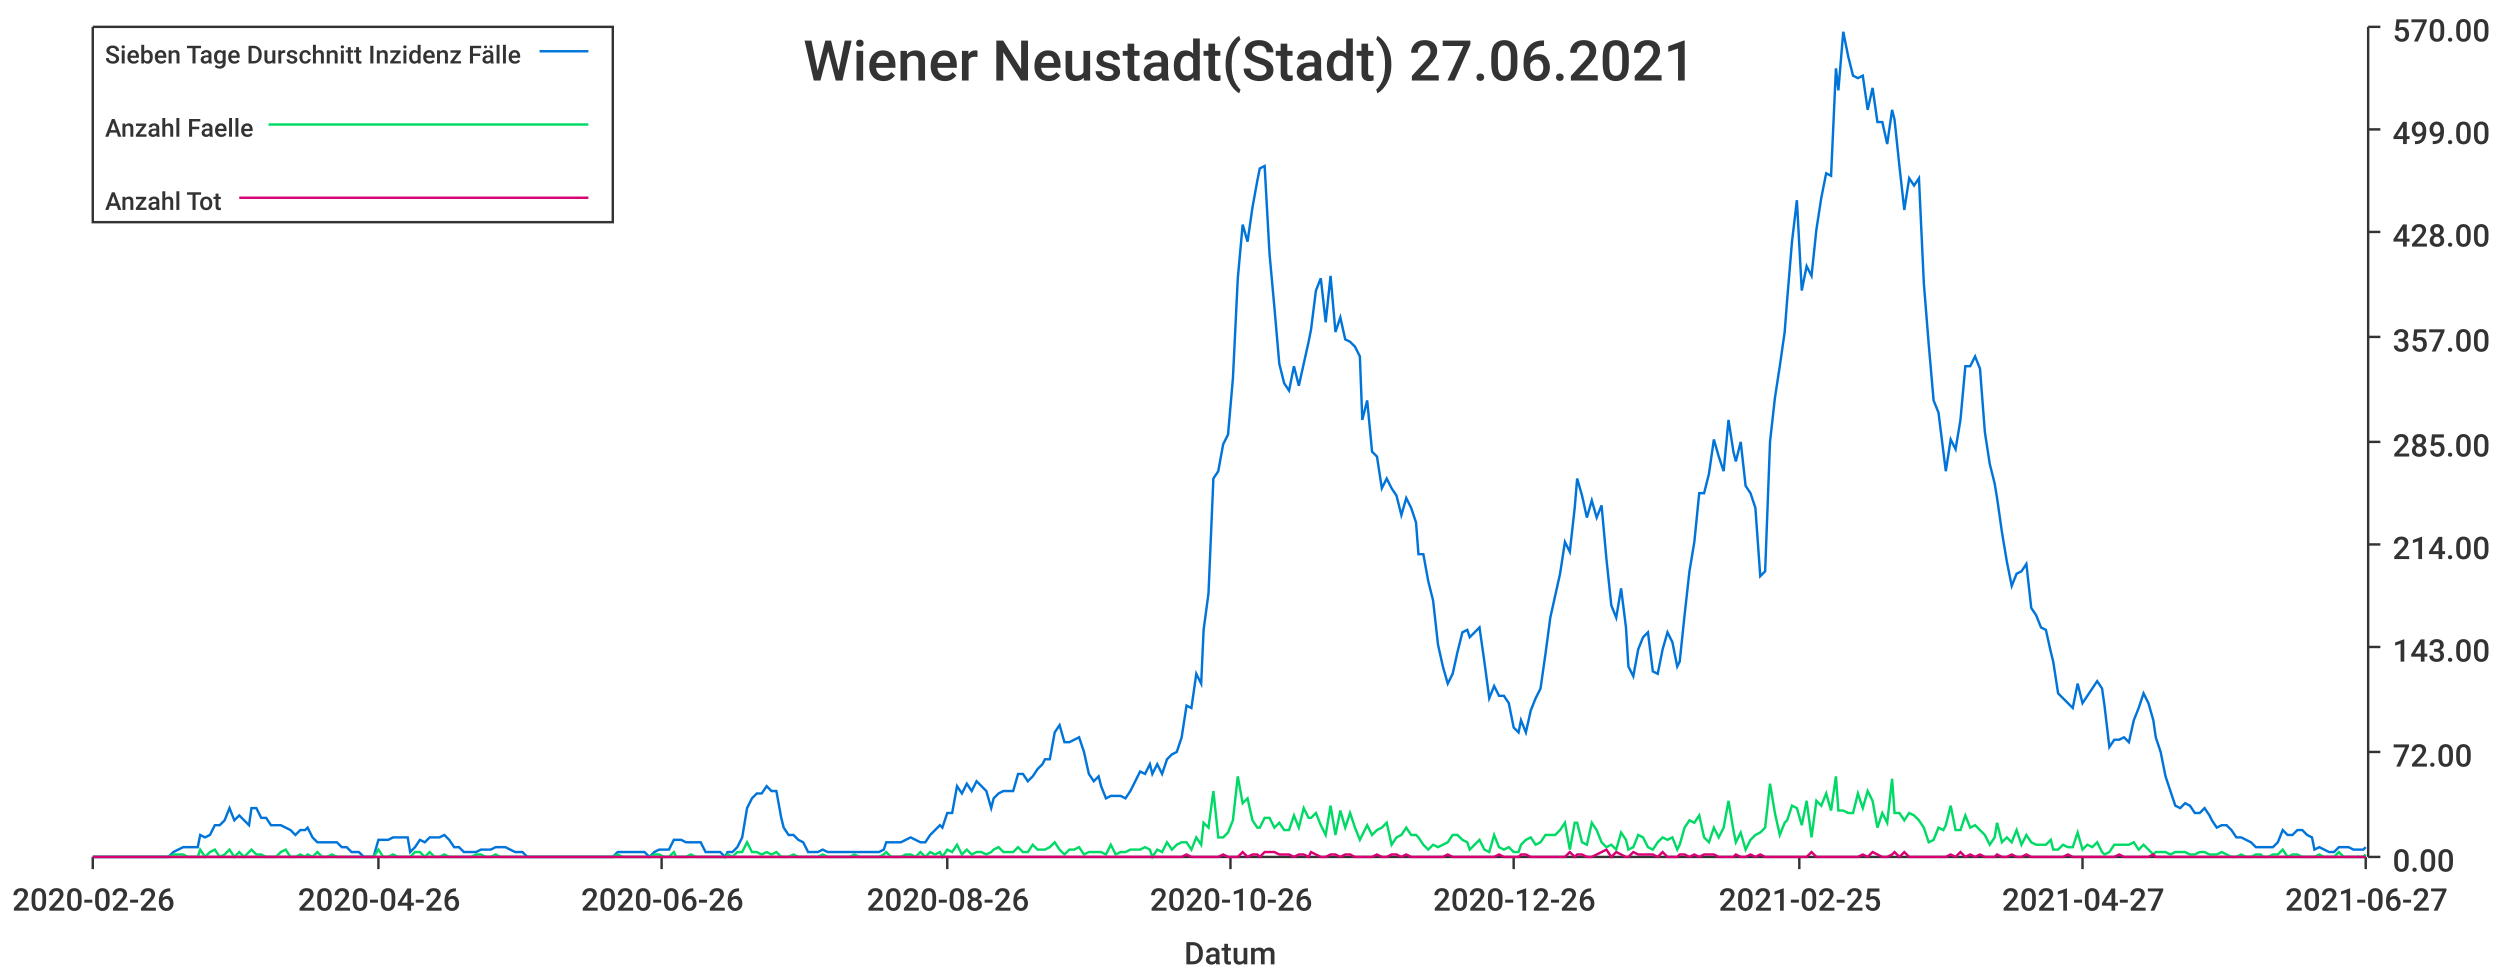
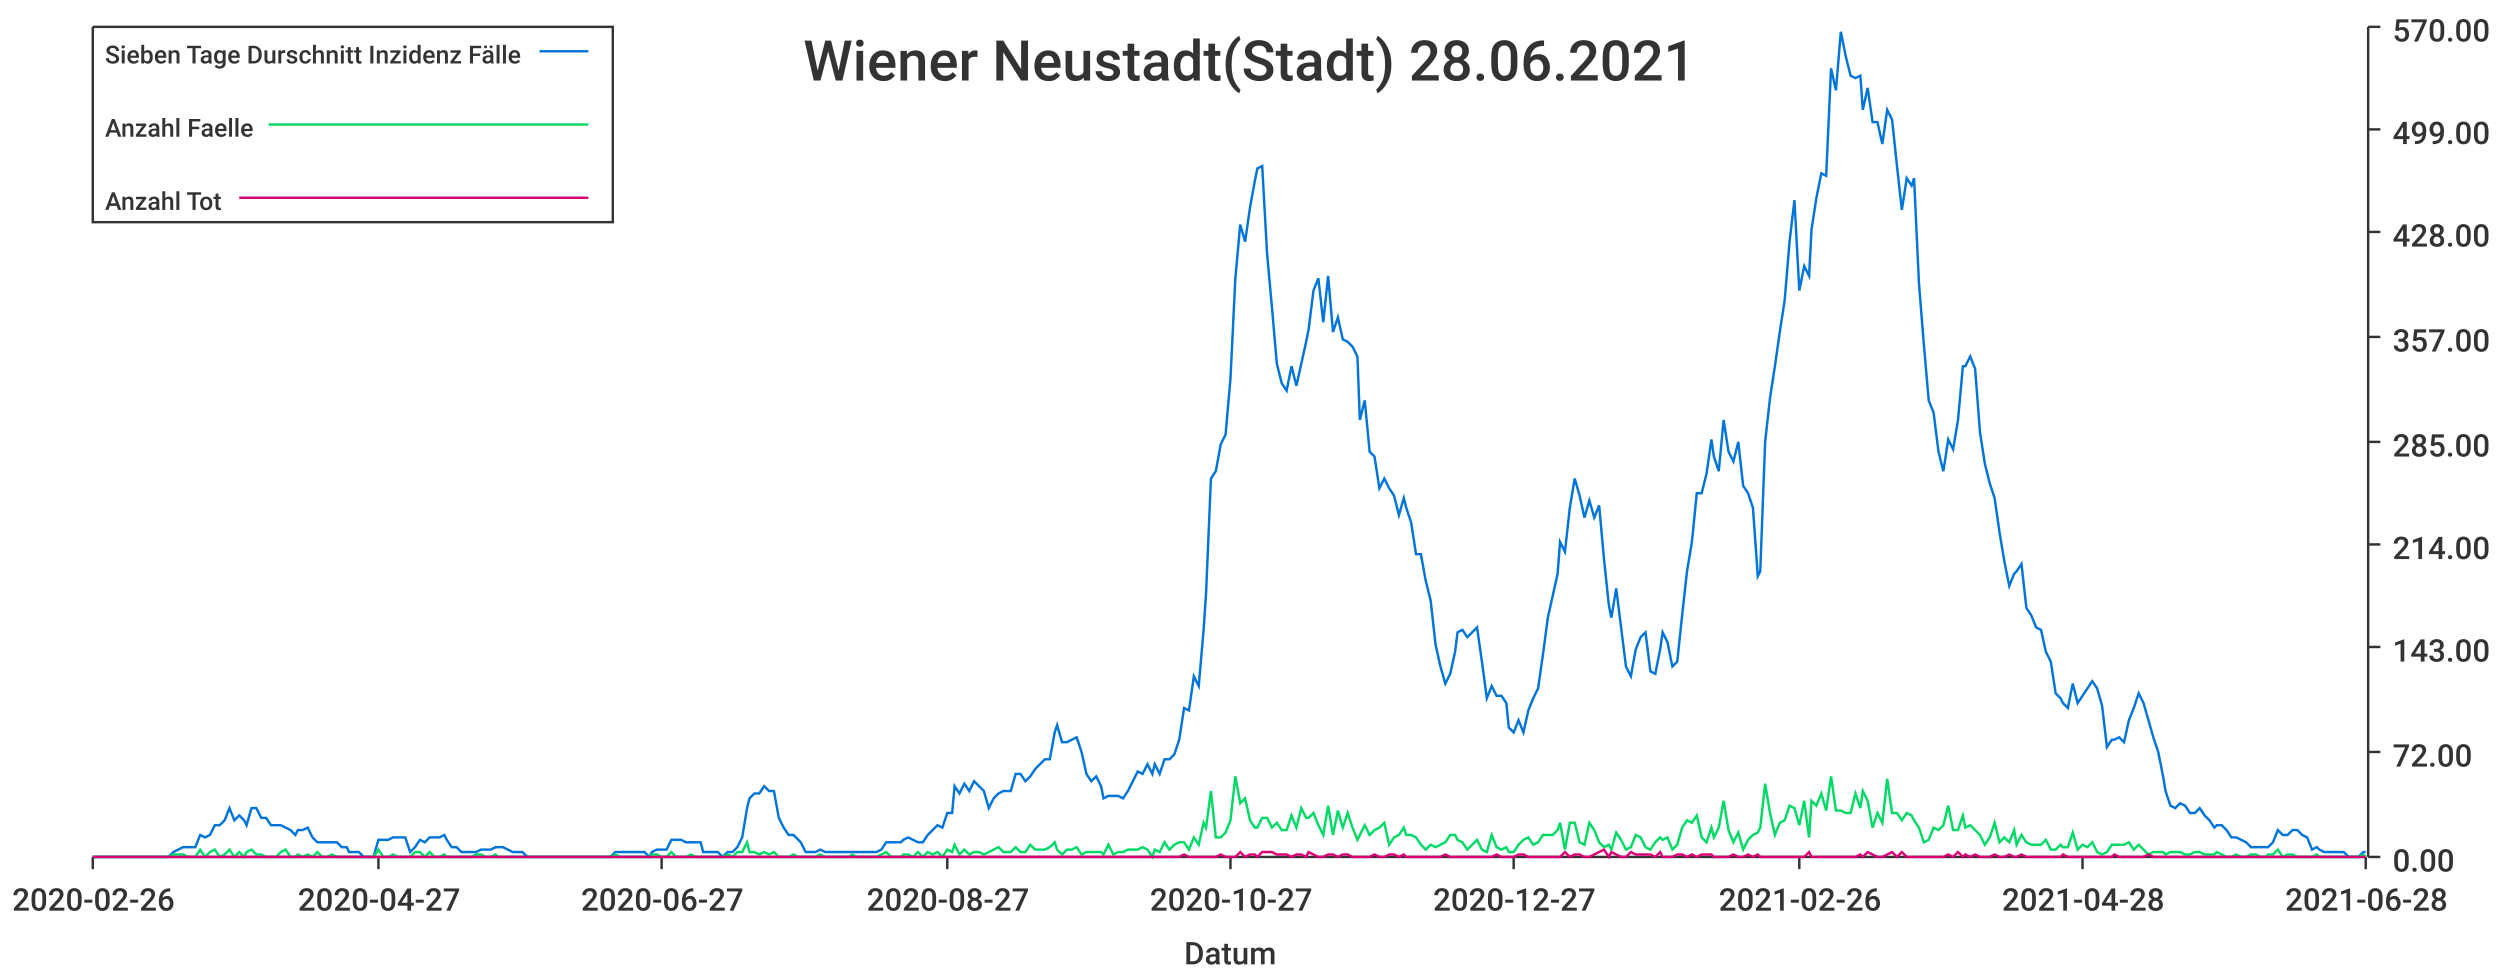
<svg xmlns="http://www.w3.org/2000/svg" width="1024" height="400">\n<path d="M 0 0 L 1024 0 L 1024 400 L 0 400 L 0 0" style="stroke-width:0;stroke:rgba(255,255,255,1.0);fill:rgba(255,255,255,1.0)" />
  <path d="M 38 11 L 969 11 L 969 351 L 38 351 L 38 11" style="stroke-width:0;stroke:rgba(255,255,255,1.0);fill:rgba(255,255,255,1.0)" />
  <path d="M 38 351 L 969 351" style="stroke-width:1;stroke:rgba(51,51,51,1.0);fill:none" />
  <path d="M 38 351 L 38 356" style="stroke-width:1;stroke:rgba(51,51,51,1.0);fill:none" />
  <text x="5" y="373" style="stroke-width:0;stroke:none;fill:rgba(51,51,51,1.0);font-size:12.8px;font-family:'Roboto Medium',sans-serif">2020-02-26</text>
  <path d="M 155 351 L 155 356" style="stroke-width:1;stroke:rgba(51,51,51,1.0);fill:none" />
-   <text x="122" y="373" style="stroke-width:0;stroke:none;fill:rgba(51,51,51,1.0);font-size:12.8px;font-family:'Roboto Medium',sans-serif">2020-04-26</text>
+   <text x="122" y="373" style="stroke-width:0;stroke:none;fill:rgba(51,51,51,1.0);font-size:12.8px;font-family:'Roboto Medium',sans-serif">2020-04-27</text>
  <path d="M 271 351 L 271 356" style="stroke-width:1;stroke:rgba(51,51,51,1.0);fill:none" />
-   <text x="238" y="373" style="stroke-width:0;stroke:none;fill:rgba(51,51,51,1.0);font-size:12.8px;font-family:'Roboto Medium',sans-serif">2020-06-26</text>
+   <text x="238" y="373" style="stroke-width:0;stroke:none;fill:rgba(51,51,51,1.0);font-size:12.8px;font-family:'Roboto Medium',sans-serif">2020-06-27</text>
  <path d="M 388 351 L 388 356" style="stroke-width:1;stroke:rgba(51,51,51,1.0);fill:none" />
-   <text x="355" y="373" style="stroke-width:0;stroke:none;fill:rgba(51,51,51,1.0);font-size:12.8px;font-family:'Roboto Medium',sans-serif">2020-08-26</text>
+   <text x="355" y="373" style="stroke-width:0;stroke:none;fill:rgba(51,51,51,1.0);font-size:12.8px;font-family:'Roboto Medium',sans-serif">2020-08-27</text>
  <path d="M 504 351 L 504 356" style="stroke-width:1;stroke:rgba(51,51,51,1.0);fill:none" />
-   <text x="471" y="373" style="stroke-width:0;stroke:none;fill:rgba(51,51,51,1.0);font-size:12.8px;font-family:'Roboto Medium',sans-serif">2020-10-26</text>
+   <text x="471" y="373" style="stroke-width:0;stroke:none;fill:rgba(51,51,51,1.0);font-size:12.8px;font-family:'Roboto Medium',sans-serif">2020-10-27</text>
  <path d="M 620 351 L 620 356" style="stroke-width:1;stroke:rgba(51,51,51,1.0);fill:none" />
-   <text x="587" y="373" style="stroke-width:0;stroke:none;fill:rgba(51,51,51,1.0);font-size:12.8px;font-family:'Roboto Medium',sans-serif">2020-12-26</text>
+   <text x="587" y="373" style="stroke-width:0;stroke:none;fill:rgba(51,51,51,1.0);font-size:12.8px;font-family:'Roboto Medium',sans-serif">2020-12-27</text>
  <path d="M 737 351 L 737 356" style="stroke-width:1;stroke:rgba(51,51,51,1.0);fill:none" />
-   <text x="704" y="373" style="stroke-width:0;stroke:none;fill:rgba(51,51,51,1.0);font-size:12.8px;font-family:'Roboto Medium',sans-serif">2021-02-25</text>
+   <text x="704" y="373" style="stroke-width:0;stroke:none;fill:rgba(51,51,51,1.0);font-size:12.8px;font-family:'Roboto Medium',sans-serif">2021-02-26</text>
  <path d="M 853 351 L 853 356" style="stroke-width:1;stroke:rgba(51,51,51,1.0);fill:none" />
-   <text x="820" y="373" style="stroke-width:0;stroke:none;fill:rgba(51,51,51,1.0);font-size:12.8px;font-family:'Roboto Medium',sans-serif">2021-04-27</text>
+   <text x="820" y="373" style="stroke-width:0;stroke:none;fill:rgba(51,51,51,1.0);font-size:12.8px;font-family:'Roboto Medium',sans-serif">2021-04-28</text>
  <path d="M 969 351 L 969 356" style="stroke-width:1;stroke:rgba(51,51,51,1.0);fill:none" />
-   <text x="936" y="373" style="stroke-width:0;stroke:none;fill:rgba(51,51,51,1.0);font-size:12.8px;font-family:'Roboto Medium',sans-serif">2021-06-27</text>
+   <text x="936" y="373" style="stroke-width:0;stroke:none;fill:rgba(51,51,51,1.0);font-size:12.8px;font-family:'Roboto Medium',sans-serif">2021-06-28</text>
  <text x="485" y="395" style="stroke-width:0;stroke:none;fill:rgba(51,51,51,1.0);font-size:12.8px;font-family:'Roboto Medium',sans-serif">Datum</text>
  <path d="M 970 351 L 970 11" style="stroke-width:1;stroke:rgba(51,51,51,1.0);fill:none" />
  <path d="M 970 351 L 975 351" style="stroke-width:1;stroke:rgba(51,51,51,1.0);fill:none" />
  <text x="980" y="357" style="stroke-width:0;stroke:none;fill:rgba(51,51,51,1.0);font-size:12.8px;font-family:'Roboto Medium',sans-serif">0.00</text>
  <path d="M 970 308 L 975 308" style="stroke-width:1;stroke:rgba(51,51,51,1.0);fill:none" />
  <text x="980" y="314" style="stroke-width:0;stroke:none;fill:rgba(51,51,51,1.0);font-size:12.8px;font-family:'Roboto Medium',sans-serif">72.00</text>
  <path d="M 970 265 L 975 265" style="stroke-width:1;stroke:rgba(51,51,51,1.0);fill:none" />
  <text x="980" y="271" style="stroke-width:0;stroke:none;fill:rgba(51,51,51,1.0);font-size:12.8px;font-family:'Roboto Medium',sans-serif">143.00</text>
  <path d="M 970 223 L 975 223" style="stroke-width:1;stroke:rgba(51,51,51,1.0);fill:none" />
  <text x="980" y="229" style="stroke-width:0;stroke:none;fill:rgba(51,51,51,1.0);font-size:12.8px;font-family:'Roboto Medium',sans-serif">214.00</text>
  <path d="M 970 181 L 975 181" style="stroke-width:1;stroke:rgba(51,51,51,1.0);fill:none" />
  <text x="980" y="187" style="stroke-width:0;stroke:none;fill:rgba(51,51,51,1.0);font-size:12.8px;font-family:'Roboto Medium',sans-serif">285.00</text>
  <path d="M 970 138 L 975 138" style="stroke-width:1;stroke:rgba(51,51,51,1.0);fill:none" />
  <text x="980" y="144" style="stroke-width:0;stroke:none;fill:rgba(51,51,51,1.0);font-size:12.8px;font-family:'Roboto Medium',sans-serif">357.00</text>
  <path d="M 970 95 L 975 95" style="stroke-width:1;stroke:rgba(51,51,51,1.0);fill:none" />
  <text x="980" y="101" style="stroke-width:0;stroke:none;fill:rgba(51,51,51,1.0);font-size:12.8px;font-family:'Roboto Medium',sans-serif">428.00</text>
  <path d="M 970 53 L 975 53" style="stroke-width:1;stroke:rgba(51,51,51,1.0);fill:none" />
  <text x="980" y="59" style="stroke-width:0;stroke:none;fill:rgba(51,51,51,1.0);font-size:12.8px;font-family:'Roboto Medium',sans-serif">499.00</text>
  <path d="M 970 11 L 975 11" style="stroke-width:1;stroke:rgba(51,51,51,1.0);fill:none" />
  <text x="980" y="17" style="stroke-width:0;stroke:none;fill:rgba(51,51,51,1.0);font-size:12.8px;font-family:'Roboto Medium',sans-serif">570.00</text>
-   <path d="M 38 351 L 40 351 L 42 351 L 44 351 L 46 351 L 48 351 L 50 351 L 52 351 L 54 351 L 56 351 L 58 351 L 60 351 L 61 351 L 63 351 L 65 351 L 67 351 L 69 351 L 71 349 L 73 348 L 75 347 L 77 347 L 79 347 L 81 347 L 82 342 L 84 343 L 86 342 L 88 338 L 90 338 L 92 336 L 94 331 L 96 336 L 98 334 L 100 336 L 102 338 L 103 331 L 105 331 L 107 335 L 109 335 L 111 338 L 113 338 L 115 338 L 117 339 L 119 340 L 121 342 L 123 340 L 125 340 L 126 339 L 128 343 L 130 345 L 132 345 L 134 345 L 136 345 L 138 345 L 140 347 L 142 347 L 144 349 L 146 349 L 147 349 L 149 351 L 151 351 L 153 351 L 155 344 L 157 344 L 159 344 L 161 343 L 163 343 L 165 343 L 167 343 L 168 349 L 170 347 L 172 344 L 174 345 L 176 343 L 178 343 L 180 343 L 182 342 L 184 344 L 186 347 L 188 347 L 190 349 L 191 349 L 193 349 L 195 349 L 197 348 L 199 348 L 201 348 L 203 347 L 205 347 L 207 347 L 209 348 L 211 349 L 212 349 L 214 349 L 216 351 L 218 351 L 220 351 L 222 351 L 224 351 L 226 351 L 228 351 L 230 351 L 232 351 L 233 351 L 235 351 L 237 351 L 239 351 L 241 351 L 243 351 L 245 351 L 247 351 L 249 351 L 251 351 L 253 349 L 255 349 L 256 349 L 258 349 L 260 349 L 262 349 L 264 349 L 266 351 L 268 349 L 270 348 L 272 348 L 274 348 L 276 344 L 277 344 L 279 344 L 281 345 L 283 345 L 285 345 L 287 345 L 289 349 L 291 349 L 293 349 L 295 349 L 297 351 L 298 349 L 300 349 L 302 347 L 304 343 L 306 331 L 308 327 L 310 325 L 312 325 L 314 322 L 316 324 L 318 324 L 320 335 L 321 339 L 323 342 L 325 342 L 327 344 L 329 345 L 331 349 L 333 349 L 335 349 L 337 348 L 339 349 L 341 349 L 342 349 L 344 349 L 346 349 L 348 349 L 350 349 L 352 349 L 354 349 L 356 349 L 358 349 L 360 349 L 362 348 L 363 345 L 365 345 L 367 345 L 369 345 L 371 344 L 373 343 L 375 344 L 377 345 L 379 345 L 381 342 L 383 340 L 385 338 L 386 339 L 388 333 L 390 333 L 392 322 L 394 325 L 396 321 L 398 324 L 400 320 L 402 322 L 404 324 L 406 331 L 407 327 L 409 325 L 411 324 L 413 324 L 415 324 L 417 317 L 419 317 L 421 320 L 423 318 L 425 315 L 427 313 L 428 311 L 430 311 L 432 300 L 434 297 L 436 304 L 438 304 L 440 303 L 442 302 L 444 308 L 446 317 L 448 320 L 450 318 L 451 322 L 453 327 L 455 326 L 457 326 L 459 326 L 461 327 L 463 324 L 465 320 L 467 316 L 469 317 L 471 313 L 472 317 L 474 313 L 476 317 L 478 311 L 480 309 L 482 308 L 484 302 L 486 289 L 488 290 L 490 276 L 492 280 L 493 258 L 495 243 L 497 196 L 499 193 L 501 182 L 503 178 L 505 155 L 507 114 L 509 92 L 511 99 L 513 85 L 515 74 L 516 69 L 518 68 L 520 104 L 522 126 L 524 149 L 526 157 L 528 160 L 530 150 L 532 158 L 534 149 L 536 140 L 537 135 L 539 119 L 541 114 L 543 132 L 545 113 L 547 136 L 549 130 L 551 139 L 553 140 L 555 142 L 557 146 L 558 172 L 560 164 L 562 185 L 564 187 L 566 200 L 568 196 L 570 200 L 572 203 L 574 211 L 576 204 L 578 208 L 580 214 L 581 227 L 583 227 L 585 238 L 587 246 L 589 264 L 591 273 L 593 280 L 595 276 L 597 267 L 599 259 L 601 258 L 602 261 L 604 259 L 606 257 L 608 271 L 610 286 L 612 281 L 614 285 L 616 285 L 618 288 L 620 298 L 622 300 L 623 295 L 625 300 L 627 291 L 629 286 L 631 282 L 633 268 L 635 253 L 637 244 L 639 235 L 641 222 L 643 226 L 645 208 L 646 196 L 648 203 L 650 212 L 652 205 L 654 212 L 656 207 L 658 229 L 660 248 L 662 253 L 664 241 L 666 257 L 667 273 L 669 277 L 671 266 L 673 261 L 675 259 L 677 275 L 679 276 L 681 266 L 683 259 L 685 263 L 687 273 L 688 271 L 690 252 L 692 234 L 694 222 L 696 202 L 698 202 L 700 194 L 702 180 L 704 187 L 706 193 L 708 172 L 710 185 L 711 189 L 713 181 L 715 199 L 717 202 L 719 208 L 721 236 L 723 234 L 725 181 L 727 163 L 729 150 L 731 136 L 732 123 L 734 99 L 736 82 L 738 119 L 740 109 L 742 113 L 744 94 L 746 81 L 748 71 L 750 72 L 752 28 L 753 37 L 755 13 L 757 23 L 759 31 L 761 32 L 763 31 L 765 45 L 767 36 L 769 50 L 771 50 L 773 59 L 775 45 L 776 49 L 778 68 L 780 86 L 782 73 L 784 76 L 786 73 L 788 116 L 790 141 L 792 164 L 794 169 L 796 185 L 797 193 L 799 180 L 801 184 L 803 172 L 805 150 L 807 150 L 809 146 L 811 151 L 813 177 L 815 190 L 817 198 L 818 204 L 820 218 L 822 230 L 824 240 L 826 235 L 828 234 L 830 231 L 832 249 L 834 252 L 836 257 L 838 258 L 840 267 L 841 271 L 843 284 L 845 286 L 847 288 L 849 290 L 851 280 L 853 288 L 855 285 L 857 282 L 859 279 L 861 282 L 862 289 L 864 306 L 866 303 L 868 303 L 870 302 L 872 304 L 874 295 L 876 290 L 878 284 L 880 288 L 882 295 L 883 302 L 885 308 L 887 318 L 889 324 L 891 330 L 893 331 L 895 329 L 897 330 L 899 333 L 901 333 L 903 331 L 905 334 L 906 336 L 908 339 L 910 338 L 912 338 L 914 340 L 916 343 L 918 343 L 920 344 L 922 345 L 924 347 L 926 347 L 927 347 L 929 347 L 931 347 L 933 345 L 935 340 L 937 342 L 939 342 L 941 340 L 943 340 L 945 342 L 947 343 L 948 348 L 950 347 L 952 348 L 954 349 L 956 349 L 958 347 L 960 347 L 962 347 L 964 348 L 966 348 L 968 348 L 969 347" style="stroke-width:1;stroke:rgba(0,116,217,1.0);fill:none" />
-   <path d="M 38 351 L 40 351 L 42 351 L 44 351 L 46 351 L 48 351 L 50 351 L 52 351 L 54 351 L 56 351 L 58 351 L 60 351 L 61 351 L 63 351 L 65 351 L 67 351 L 69 351 L 71 350 L 73 350 L 75 350 L 77 351 L 79 351 L 81 351 L 82 348 L 84 351 L 86 349 L 88 348 L 90 351 L 92 350 L 94 348 L 96 351 L 98 349 L 100 351 L 102 349 L 103 348 L 105 350 L 107 350 L 109 351 L 111 351 L 113 351 L 115 349 L 117 348 L 119 351 L 121 351 L 123 350 L 125 351 L 126 350 L 128 351 L 130 349 L 132 351 L 134 351 L 136 350 L 138 351 L 140 351 L 142 351 L 144 351 L 146 351 L 147 351 L 149 351 L 151 351 L 153 351 L 155 348 L 157 351 L 159 351 L 161 350 L 163 351 L 165 351 L 167 351 L 168 351 L 170 349 L 172 349 L 174 351 L 176 349 L 178 351 L 180 351 L 182 350 L 184 351 L 186 351 L 188 351 L 190 351 L 191 351 L 193 351 L 195 350 L 197 350 L 199 351 L 201 351 L 203 350 L 205 351 L 207 351 L 209 351 L 211 351 L 212 351 L 214 351 L 216 351 L 218 351 L 220 351 L 222 351 L 224 351 L 226 351 L 228 351 L 230 351 L 232 351 L 233 351 L 235 351 L 237 351 L 239 351 L 241 351 L 243 351 L 245 351 L 247 351 L 249 351 L 251 351 L 253 350 L 255 351 L 256 351 L 258 351 L 260 351 L 262 351 L 264 351 L 266 351 L 268 350 L 270 350 L 272 351 L 274 351 L 276 349 L 277 351 L 279 351 L 281 351 L 283 350 L 285 351 L 287 351 L 289 351 L 291 351 L 293 351 L 295 351 L 297 351 L 298 350 L 300 351 L 302 349 L 304 349 L 306 345 L 308 349 L 310 349 L 312 350 L 314 349 L 316 350 L 318 349 L 320 351 L 321 351 L 323 351 L 325 350 L 327 351 L 329 351 L 331 351 L 333 351 L 335 351 L 337 350 L 339 351 L 341 351 L 342 351 L 344 351 L 346 351 L 348 351 L 350 350 L 352 351 L 354 351 L 356 351 L 358 351 L 360 351 L 362 350 L 363 349 L 365 351 L 367 351 L 369 351 L 371 350 L 373 350 L 375 351 L 377 349 L 379 351 L 381 349 L 383 350 L 385 349 L 386 351 L 388 348 L 390 349 L 392 346 L 394 350 L 396 348 L 398 350 L 400 349 L 402 349 L 404 350 L 406 349 L 407 348 L 409 347 L 411 349 L 413 349 L 415 349 L 417 347 L 419 349 L 421 349 L 423 346 L 425 348 L 427 348 L 428 348 L 430 347 L 432 345 L 434 348 L 436 350 L 438 348 L 440 348 L 442 347 L 444 350 L 446 349 L 448 349 L 450 349 L 451 349 L 453 350 L 455 346 L 457 350 L 459 349 L 461 349 L 463 348 L 465 348 L 467 348 L 469 347 L 471 348 L 472 351 L 474 348 L 476 349 L 478 345 L 480 348 L 482 346 L 484 345 L 486 345 L 488 348 L 490 343 L 492 346 L 493 337 L 495 339 L 497 324 L 499 343 L 501 343 L 503 341 L 505 336 L 507 318 L 509 329 L 511 327 L 513 336 L 515 339 L 516 339 L 518 335 L 520 335 L 522 339 L 524 337 L 526 340 L 528 340 L 530 334 L 532 339 L 534 331 L 536 335 L 537 335 L 539 333 L 541 338 L 543 342 L 545 330 L 547 342 L 549 332 L 551 339 L 553 333 L 555 339 L 557 344 L 558 342 L 560 338 L 562 342 L 564 340 L 566 339 L 568 337 L 570 346 L 572 343 L 574 342 L 576 339 L 578 342 L 580 342 L 581 343 L 583 346 L 585 348 L 587 346 L 589 347 L 591 346 L 593 345 L 595 342 L 597 342 L 599 344 L 601 345 L 602 348 L 604 346 L 606 344 L 608 348 L 610 349 L 612 342 L 614 347 L 616 348 L 618 347 L 620 349 L 622 349 L 623 346 L 625 344 L 627 343 L 629 346 L 631 345 L 633 342 L 635 342 L 637 342 L 639 340 L 641 337 L 643 348 L 645 337 L 646 337 L 648 345 L 650 346 L 652 337 L 654 340 L 656 345 L 658 347 L 660 346 L 662 348 L 664 341 L 666 344 L 667 348 L 669 347 L 671 342 L 673 343 L 675 347 L 677 348 L 679 345 L 681 343 L 683 344 L 685 343 L 687 348 L 688 346 L 690 339 L 692 336 L 694 337 L 696 334 L 698 343 L 700 345 L 702 339 L 704 343 L 706 339 L 708 328 L 710 340 L 711 345 L 713 341 L 715 348 L 717 344 L 719 342 L 721 341 L 723 339 L 725 321 L 727 333 L 729 342 L 731 337 L 732 336 L 734 330 L 736 331 L 738 338 L 740 328 L 742 343 L 744 328 L 746 330 L 748 325 L 750 332 L 752 318 L 753 332 L 755 332 L 757 333 L 759 333 L 761 325 L 763 331 L 765 324 L 767 328 L 769 339 L 771 333 L 773 337 L 775 319 L 776 333 L 778 333 L 780 336 L 782 333 L 784 334 L 786 336 L 788 339 L 790 345 L 792 344 L 794 339 L 796 340 L 797 338 L 799 330 L 801 340 L 803 340 L 805 334 L 807 339 L 809 338 L 811 340 L 813 342 L 815 346 L 817 343 L 818 337 L 820 345 L 822 343 L 824 345 L 826 340 L 828 346 L 830 342 L 832 345 L 834 346 L 836 346 L 838 346 L 840 344 L 841 348 L 843 348 L 845 346 L 847 347 L 849 347 L 851 341 L 853 348 L 855 346 L 857 347 L 859 345 L 861 349 L 862 350 L 864 349 L 866 346 L 868 346 L 870 346 L 872 346 L 874 345 L 876 348 L 878 346 L 880 348 L 882 350 L 883 349 L 885 349 L 887 349 L 889 350 L 891 349 L 893 349 L 895 349 L 897 350 L 899 350 L 901 349 L 903 349 L 905 350 L 906 350 L 908 350 L 910 349 L 912 350 L 914 351 L 916 351 L 918 350 L 920 351 L 922 351 L 924 350 L 926 350 L 927 351 L 929 351 L 931 350 L 933 350 L 935 348 L 937 351 L 939 350 L 941 350 L 943 351 L 945 351 L 947 351 L 948 351 L 950 350 L 952 351 L 954 351 L 956 351 L 958 349 L 960 351 L 962 351 L 964 351 L 966 351 L 968 351 L 969 350" style="stroke-width:1;stroke:rgba(0,217,101,1.0);fill:none" />
-   <path d="M 38 351 L 40 351 L 42 351 L 44 351 L 46 351 L 48 351 L 50 351 L 52 351 L 54 351 L 56 351 L 58 351 L 60 351 L 61 351 L 63 351 L 65 351 L 67 351 L 69 351 L 71 351 L 73 351 L 75 351 L 77 351 L 79 351 L 81 351 L 82 351 L 84 351 L 86 351 L 88 351 L 90 351 L 92 351 L 94 351 L 96 351 L 98 351 L 100 351 L 102 351 L 103 351 L 105 351 L 107 351 L 109 351 L 111 351 L 113 351 L 115 351 L 117 351 L 119 351 L 121 351 L 123 351 L 125 351 L 126 351 L 128 351 L 130 351 L 132 351 L 134 351 L 136 351 L 138 351 L 140 351 L 142 351 L 144 351 L 146 351 L 147 351 L 149 351 L 151 351 L 153 351 L 155 351 L 157 351 L 159 351 L 161 351 L 163 351 L 165 351 L 167 351 L 168 351 L 170 351 L 172 351 L 174 351 L 176 351 L 178 351 L 180 351 L 182 351 L 184 351 L 186 351 L 188 351 L 190 351 L 191 351 L 193 351 L 195 351 L 197 351 L 199 351 L 201 351 L 203 351 L 205 351 L 207 351 L 209 351 L 211 351 L 212 351 L 214 351 L 216 351 L 218 351 L 220 351 L 222 351 L 224 351 L 226 351 L 228 351 L 230 351 L 232 351 L 233 351 L 235 351 L 237 351 L 239 351 L 241 351 L 243 351 L 245 351 L 247 351 L 249 351 L 251 351 L 253 351 L 255 351 L 256 351 L 258 351 L 260 351 L 262 351 L 264 351 L 266 351 L 268 351 L 270 351 L 272 351 L 274 351 L 276 351 L 277 351 L 279 351 L 281 351 L 283 351 L 285 351 L 287 351 L 289 351 L 291 351 L 293 351 L 295 351 L 297 351 L 298 351 L 300 351 L 302 351 L 304 351 L 306 351 L 308 351 L 310 351 L 312 351 L 314 351 L 316 351 L 318 351 L 320 351 L 321 351 L 323 351 L 325 351 L 327 351 L 329 351 L 331 351 L 333 351 L 335 351 L 337 351 L 339 351 L 341 351 L 342 351 L 344 351 L 346 351 L 348 351 L 350 351 L 352 351 L 354 351 L 356 351 L 358 351 L 360 351 L 362 351 L 363 351 L 365 351 L 367 351 L 369 351 L 371 351 L 373 351 L 375 351 L 377 351 L 379 351 L 381 351 L 383 351 L 385 351 L 386 351 L 388 351 L 390 351 L 392 351 L 394 351 L 396 351 L 398 351 L 400 351 L 402 351 L 404 351 L 406 351 L 407 351 L 409 351 L 411 351 L 413 351 L 415 351 L 417 351 L 419 351 L 421 351 L 423 351 L 425 351 L 427 351 L 428 351 L 430 351 L 432 351 L 434 351 L 436 351 L 438 351 L 440 351 L 442 351 L 444 351 L 446 351 L 448 351 L 450 351 L 451 351 L 453 351 L 455 351 L 457 351 L 459 351 L 461 351 L 463 351 L 465 351 L 467 351 L 469 351 L 471 351 L 472 351 L 474 351 L 476 351 L 478 351 L 480 351 L 482 351 L 484 351 L 486 350 L 488 351 L 490 351 L 492 351 L 493 351 L 495 351 L 497 351 L 499 351 L 501 350 L 503 351 L 505 351 L 507 351 L 509 349 L 511 351 L 513 350 L 515 350 L 516 351 L 518 349 L 520 349 L 522 349 L 524 350 L 526 350 L 528 350 L 530 351 L 532 350 L 534 350 L 536 351 L 537 349 L 539 350 L 541 351 L 543 351 L 545 350 L 547 350 L 549 351 L 551 350 L 553 350 L 555 351 L 557 351 L 558 351 L 560 351 L 562 351 L 564 350 L 566 351 L 568 351 L 570 350 L 572 350 L 574 351 L 576 350 L 578 351 L 580 351 L 581 351 L 583 351 L 585 351 L 587 351 L 589 351 L 591 351 L 593 350 L 595 351 L 597 351 L 599 351 L 601 351 L 602 351 L 604 351 L 606 351 L 608 351 L 610 351 L 612 351 L 614 350 L 616 351 L 618 351 L 620 351 L 622 351 L 623 350 L 625 350 L 627 351 L 629 351 L 631 351 L 633 351 L 635 351 L 637 351 L 639 351 L 641 351 L 643 349 L 645 351 L 646 350 L 648 350 L 650 351 L 652 351 L 654 350 L 656 349 L 658 348 L 660 351 L 662 349 L 664 350 L 666 351 L 667 351 L 669 349 L 671 350 L 673 350 L 675 350 L 677 350 L 679 351 L 681 349 L 683 351 L 685 351 L 687 351 L 688 350 L 690 350 L 692 351 L 694 350 L 696 351 L 698 350 L 700 350 L 702 350 L 704 351 L 706 351 L 708 351 L 710 351 L 711 350 L 713 351 L 715 351 L 717 350 L 719 351 L 721 350 L 723 351 L 725 351 L 727 351 L 729 351 L 731 351 L 732 351 L 734 351 L 736 351 L 738 351 L 740 351 L 742 349 L 744 351 L 746 351 L 748 351 L 750 351 L 752 351 L 753 351 L 755 351 L 757 351 L 759 351 L 761 351 L 763 350 L 765 351 L 767 349 L 769 350 L 771 351 L 773 351 L 775 350 L 776 349 L 778 351 L 780 349 L 782 351 L 784 351 L 786 351 L 788 351 L 790 351 L 792 351 L 794 351 L 796 351 L 797 351 L 799 350 L 801 351 L 803 349 L 805 351 L 807 350 L 809 351 L 811 350 L 813 351 L 815 351 L 817 351 L 818 350 L 820 351 L 822 351 L 824 350 L 826 351 L 828 351 L 830 350 L 832 351 L 834 351 L 836 351 L 838 351 L 840 351 L 841 351 L 843 351 L 845 351 L 847 350 L 849 351 L 851 351 L 853 351 L 855 351 L 857 351 L 859 351 L 861 351 L 862 351 L 864 351 L 866 351 L 868 350 L 870 351 L 872 351 L 874 351 L 876 351 L 878 351 L 880 351 L 882 350 L 883 351 L 885 351 L 887 351 L 889 351 L 891 351 L 893 351 L 895 351 L 897 351 L 899 351 L 901 351 L 903 351 L 905 351 L 906 351 L 908 351 L 910 351 L 912 351 L 914 351 L 916 351 L 918 351 L 920 351 L 922 351 L 924 351 L 926 351 L 927 351 L 929 351 L 931 351 L 933 351 L 935 351 L 937 351 L 939 351 L 941 351 L 943 351 L 945 351 L 947 351 L 948 351 L 950 351 L 952 351 L 954 351 L 956 351 L 958 351 L 960 351 L 962 351 L 964 351 L 966 351 L 968 351 L 969 351" style="stroke-width:1;stroke:rgba(217,0,116,1.0);fill:none" />
-   <text x="329" y="33" style="stroke-width:0;stroke:none;fill:rgba(51,51,51,1.0);font-size:23.0px;font-family:'Roboto Medium',sans-serif">Wiener Neustadt(Stadt) 27.06.2021</text>
+   <path d="M 38 351 L 40 351 L 42 351 L 44 351 L 46 351 L 48 351 L 50 351 L 52 351 L 54 351 L 56 351 L 58 351 L 59 351 L 61 351 L 63 351 L 65 351 L 67 351 L 69 351 L 71 349 L 73 348 L 75 347 L 77 347 L 79 347 L 80 347 L 82 342 L 84 343 L 86 342 L 88 338 L 90 338 L 92 336 L 94 331 L 96 336 L 98 334 L 100 336 L 101 338 L 103 331 L 105 331 L 107 335 L 109 335 L 111 338 L 113 338 L 115 338 L 117 339 L 119 340 L 121 342 L 122 340 L 124 340 L 126 339 L 128 343 L 130 345 L 132 345 L 134 345 L 136 345 L 138 345 L 140 347 L 142 347 L 143 349 L 145 349 L 147 349 L 149 351 L 151 351 L 153 351 L 155 344 L 157 344 L 159 344 L 161 343 L 163 343 L 164 343 L 166 343 L 168 349 L 170 347 L 172 344 L 174 345 L 176 343 L 178 343 L 180 343 L 182 342 L 183 344 L 185 347 L 187 347 L 189 349 L 191 349 L 193 349 L 195 349 L 197 348 L 199 348 L 201 348 L 203 347 L 204 347 L 206 347 L 208 348 L 210 349 L 212 349 L 214 349 L 216 351 L 218 351 L 220 351 L 222 351 L 224 351 L 225 351 L 227 351 L 229 351 L 231 351 L 233 351 L 235 351 L 237 351 L 239 351 L 241 351 L 243 351 L 245 351 L 246 351 L 248 351 L 250 351 L 252 349 L 254 349 L 256 349 L 258 349 L 260 349 L 262 349 L 264 349 L 266 351 L 267 349 L 269 348 L 271 348 L 273 348 L 275 344 L 277 344 L 279 344 L 281 345 L 283 345 L 285 345 L 287 345 L 288 349 L 290 349 L 292 349 L 294 349 L 296 351 L 298 349 L 300 349 L 302 347 L 304 343 L 306 331 L 307 327 L 309 325 L 311 325 L 313 322 L 315 324 L 317 324 L 319 335 L 321 339 L 323 342 L 325 342 L 327 344 L 328 345 L 330 349 L 332 349 L 334 349 L 336 348 L 338 349 L 340 349 L 342 349 L 344 349 L 346 349 L 348 349 L 349 349 L 351 349 L 353 349 L 355 349 L 357 349 L 359 349 L 361 348 L 363 345 L 365 345 L 367 345 L 369 345 L 370 344 L 372 343 L 374 344 L 376 345 L 378 345 L 380 342 L 382 340 L 384 338 L 386 339 L 388 333 L 390 333 L 391 322 L 393 325 L 395 321 L 397 324 L 399 320 L 401 322 L 403 324 L 405 331 L 407 327 L 409 325 L 411 324 L 412 324 L 414 324 L 416 317 L 418 317 L 420 320 L 422 318 L 424 315 L 426 313 L 428 311 L 430 311 L 432 300 L 433 297 L 435 304 L 437 304 L 439 303 L 441 302 L 443 308 L 445 317 L 447 320 L 449 318 L 451 322 L 452 327 L 454 326 L 456 326 L 458 326 L 460 327 L 462 324 L 464 320 L 466 316 L 468 317 L 470 313 L 472 317 L 473 313 L 475 317 L 477 311 L 479 311 L 481 309 L 483 303 L 485 290 L 487 291 L 489 277 L 491 281 L 493 258 L 494 243 L 496 196 L 498 193 L 500 182 L 502 178 L 504 155 L 506 114 L 508 92 L 510 99 L 512 85 L 514 74 L 515 69 L 517 68 L 519 104 L 521 126 L 523 149 L 525 157 L 527 160 L 529 150 L 531 158 L 533 149 L 535 140 L 536 135 L 538 119 L 540 114 L 542 132 L 544 113 L 546 136 L 548 130 L 550 139 L 552 140 L 554 142 L 556 146 L 557 172 L 559 164 L 561 185 L 563 187 L 565 200 L 567 196 L 569 200 L 571 203 L 573 211 L 575 204 L 576 208 L 578 214 L 580 227 L 582 227 L 584 238 L 586 246 L 588 264 L 590 273 L 592 280 L 594 276 L 596 267 L 597 259 L 599 258 L 601 261 L 603 259 L 605 257 L 607 271 L 609 286 L 611 281 L 613 285 L 615 285 L 617 288 L 618 298 L 620 300 L 622 295 L 624 300 L 626 291 L 628 286 L 630 282 L 632 268 L 634 253 L 636 244 L 638 235 L 639 222 L 641 226 L 643 208 L 645 196 L 647 203 L 649 212 L 651 205 L 653 212 L 655 207 L 657 229 L 659 248 L 660 253 L 662 241 L 664 257 L 666 273 L 668 277 L 670 266 L 672 261 L 674 259 L 676 275 L 678 276 L 680 266 L 681 259 L 683 263 L 685 273 L 687 271 L 689 252 L 691 234 L 693 222 L 695 202 L 697 202 L 699 194 L 701 180 L 702 187 L 704 193 L 706 172 L 708 185 L 710 189 L 712 181 L 714 199 L 716 202 L 718 208 L 720 236 L 721 234 L 723 181 L 725 163 L 727 150 L 729 136 L 731 123 L 733 99 L 735 82 L 737 119 L 739 109 L 741 113 L 742 94 L 744 81 L 746 71 L 748 72 L 750 28 L 752 37 L 754 13 L 756 23 L 758 31 L 760 32 L 762 31 L 763 45 L 765 36 L 767 50 L 769 50 L 771 59 L 773 45 L 775 49 L 777 68 L 779 86 L 781 73 L 783 76 L 784 73 L 786 116 L 788 141 L 790 164 L 792 169 L 794 185 L 796 193 L 798 180 L 800 184 L 802 172 L 804 150 L 805 150 L 807 146 L 809 151 L 811 177 L 813 190 L 815 198 L 817 204 L 819 218 L 821 230 L 823 240 L 825 235 L 826 234 L 828 231 L 830 249 L 832 252 L 834 257 L 836 258 L 838 267 L 840 271 L 842 284 L 844 286 L 845 288 L 847 290 L 849 280 L 851 288 L 853 285 L 855 282 L 857 279 L 859 282 L 861 289 L 863 306 L 865 303 L 866 303 L 868 302 L 870 304 L 872 295 L 874 290 L 876 284 L 878 288 L 880 295 L 882 302 L 884 308 L 886 318 L 887 324 L 889 330 L 891 331 L 893 329 L 895 330 L 897 333 L 899 333 L 901 331 L 903 334 L 905 336 L 907 339 L 908 338 L 910 338 L 912 340 L 914 343 L 916 343 L 918 344 L 920 345 L 922 347 L 924 347 L 926 347 L 928 347 L 929 347 L 931 345 L 933 340 L 935 342 L 937 342 L 939 340 L 941 340 L 943 342 L 945 343 L 947 348 L 949 347 L 950 348 L 952 349 L 954 349 L 956 349 L 958 349 L 960 349 L 962 351 L 964 351 L 966 351 L 968 349 L 969 349" style="stroke-width:1;stroke:rgba(0,116,217,1.0);fill:none" />
+   <path d="M 38 351 L 40 351 L 42 351 L 44 351 L 46 351 L 48 351 L 50 351 L 52 351 L 54 351 L 56 351 L 58 351 L 59 351 L 61 351 L 63 351 L 65 351 L 67 351 L 69 351 L 71 350 L 73 350 L 75 350 L 77 351 L 79 351 L 80 351 L 82 348 L 84 351 L 86 349 L 88 348 L 90 351 L 92 350 L 94 348 L 96 351 L 98 349 L 100 351 L 101 349 L 103 348 L 105 350 L 107 350 L 109 351 L 111 351 L 113 351 L 115 349 L 117 348 L 119 351 L 121 351 L 122 350 L 124 351 L 126 350 L 128 351 L 130 349 L 132 351 L 134 351 L 136 350 L 138 351 L 140 351 L 142 351 L 143 351 L 145 351 L 147 351 L 149 351 L 151 351 L 153 351 L 155 348 L 157 351 L 159 351 L 161 350 L 163 351 L 164 351 L 166 351 L 168 351 L 170 349 L 172 349 L 174 351 L 176 349 L 178 351 L 180 351 L 182 350 L 183 351 L 185 351 L 187 351 L 189 351 L 191 351 L 193 351 L 195 350 L 197 350 L 199 351 L 201 351 L 203 350 L 204 351 L 206 351 L 208 351 L 210 351 L 212 351 L 214 351 L 216 351 L 218 351 L 220 351 L 222 351 L 224 351 L 225 351 L 227 351 L 229 351 L 231 351 L 233 351 L 235 351 L 237 351 L 239 351 L 241 351 L 243 351 L 245 351 L 246 351 L 248 351 L 250 351 L 252 350 L 254 351 L 256 351 L 258 351 L 260 351 L 262 351 L 264 351 L 266 351 L 267 350 L 269 350 L 271 351 L 273 351 L 275 349 L 277 351 L 279 351 L 281 351 L 283 350 L 285 351 L 287 351 L 288 351 L 290 351 L 292 351 L 294 351 L 296 351 L 298 350 L 300 351 L 302 349 L 304 349 L 306 345 L 307 349 L 309 349 L 311 350 L 313 349 L 315 350 L 317 349 L 319 351 L 321 351 L 323 351 L 325 350 L 327 351 L 328 351 L 330 351 L 332 351 L 334 351 L 336 350 L 338 351 L 340 351 L 342 351 L 344 351 L 346 351 L 348 351 L 349 350 L 351 351 L 353 351 L 355 351 L 357 351 L 359 351 L 361 350 L 363 349 L 365 351 L 367 351 L 369 351 L 370 350 L 372 350 L 374 351 L 376 349 L 378 351 L 380 349 L 382 350 L 384 349 L 386 351 L 388 348 L 390 349 L 391 346 L 393 350 L 395 348 L 397 350 L 399 349 L 401 349 L 403 350 L 405 349 L 407 348 L 409 347 L 411 349 L 412 349 L 414 349 L 416 347 L 418 349 L 420 349 L 422 346 L 424 348 L 426 348 L 428 348 L 430 347 L 432 345 L 433 348 L 435 350 L 437 348 L 439 348 L 441 347 L 443 350 L 445 349 L 447 349 L 449 349 L 451 349 L 452 350 L 454 346 L 456 350 L 458 349 L 460 349 L 462 348 L 464 348 L 466 348 L 468 347 L 470 348 L 472 351 L 473 348 L 475 349 L 477 345 L 479 348 L 481 346 L 483 345 L 485 345 L 487 348 L 489 343 L 491 346 L 493 337 L 494 339 L 496 324 L 498 343 L 500 343 L 502 341 L 504 336 L 506 318 L 508 329 L 510 327 L 512 336 L 514 339 L 515 339 L 517 335 L 519 335 L 521 339 L 523 337 L 525 340 L 527 340 L 529 334 L 531 339 L 533 331 L 535 335 L 536 335 L 538 333 L 540 338 L 542 342 L 544 330 L 546 342 L 548 332 L 550 339 L 552 333 L 554 339 L 556 344 L 557 342 L 559 338 L 561 342 L 563 340 L 565 339 L 567 337 L 569 346 L 571 343 L 573 342 L 575 339 L 576 342 L 578 342 L 580 343 L 582 346 L 584 348 L 586 346 L 588 347 L 590 346 L 592 345 L 594 342 L 596 342 L 597 344 L 599 345 L 601 348 L 603 346 L 605 344 L 607 348 L 609 349 L 611 342 L 613 347 L 615 348 L 617 347 L 618 349 L 620 349 L 622 346 L 624 344 L 626 343 L 628 346 L 630 345 L 632 342 L 634 342 L 636 342 L 638 340 L 639 337 L 641 348 L 643 337 L 645 337 L 647 345 L 649 346 L 651 337 L 653 340 L 655 345 L 657 347 L 659 346 L 660 348 L 662 341 L 664 344 L 666 348 L 668 347 L 670 342 L 672 343 L 674 347 L 676 348 L 678 345 L 680 343 L 681 344 L 683 343 L 685 348 L 687 346 L 689 339 L 691 336 L 693 337 L 695 334 L 697 343 L 699 345 L 701 339 L 702 343 L 704 339 L 706 328 L 708 340 L 710 345 L 712 341 L 714 348 L 716 344 L 718 342 L 720 341 L 721 339 L 723 321 L 725 333 L 727 342 L 729 337 L 731 336 L 733 330 L 735 331 L 737 338 L 739 328 L 741 343 L 742 328 L 744 330 L 746 325 L 748 332 L 750 318 L 752 332 L 754 332 L 756 333 L 758 333 L 760 325 L 762 331 L 763 324 L 765 328 L 767 339 L 769 333 L 771 337 L 773 319 L 775 333 L 777 333 L 779 336 L 781 333 L 783 334 L 784 336 L 786 339 L 788 345 L 790 344 L 792 339 L 794 340 L 796 338 L 798 330 L 800 340 L 802 340 L 804 334 L 805 339 L 807 338 L 809 340 L 811 342 L 813 346 L 815 343 L 817 337 L 819 345 L 821 343 L 823 345 L 825 340 L 826 346 L 828 342 L 830 345 L 832 346 L 834 346 L 836 346 L 838 344 L 840 348 L 842 348 L 844 346 L 845 347 L 847 347 L 849 341 L 851 348 L 853 346 L 855 347 L 857 345 L 859 349 L 861 350 L 863 349 L 865 346 L 866 346 L 868 346 L 870 346 L 872 345 L 874 348 L 876 346 L 878 348 L 880 350 L 882 349 L 884 349 L 886 349 L 887 350 L 889 349 L 891 349 L 893 349 L 895 350 L 897 350 L 899 349 L 901 349 L 903 350 L 905 350 L 907 350 L 908 349 L 910 350 L 912 351 L 914 351 L 916 350 L 918 351 L 920 351 L 922 350 L 924 350 L 926 351 L 928 351 L 929 350 L 931 350 L 933 348 L 935 351 L 937 350 L 939 350 L 941 351 L 943 351 L 945 351 L 947 351 L 949 350 L 950 351 L 952 351 L 954 351 L 956 351 L 958 351 L 960 351 L 962 351 L 964 351 L 966 351 L 968 350 L 969 351" style="stroke-width:1;stroke:rgba(0,217,101,1.0);fill:none" />
+   <path d="M 38 351 L 40 351 L 42 351 L 44 351 L 46 351 L 48 351 L 50 351 L 52 351 L 54 351 L 56 351 L 58 351 L 59 351 L 61 351 L 63 351 L 65 351 L 67 351 L 69 351 L 71 351 L 73 351 L 75 351 L 77 351 L 79 351 L 80 351 L 82 351 L 84 351 L 86 351 L 88 351 L 90 351 L 92 351 L 94 351 L 96 351 L 98 351 L 100 351 L 101 351 L 103 351 L 105 351 L 107 351 L 109 351 L 111 351 L 113 351 L 115 351 L 117 351 L 119 351 L 121 351 L 122 351 L 124 351 L 126 351 L 128 351 L 130 351 L 132 351 L 134 351 L 136 351 L 138 351 L 140 351 L 142 351 L 143 351 L 145 351 L 147 351 L 149 351 L 151 351 L 153 351 L 155 351 L 157 351 L 159 351 L 161 351 L 163 351 L 164 351 L 166 351 L 168 351 L 170 351 L 172 351 L 174 351 L 176 351 L 178 351 L 180 351 L 182 351 L 183 351 L 185 351 L 187 351 L 189 351 L 191 351 L 193 351 L 195 351 L 197 351 L 199 351 L 201 351 L 203 351 L 204 351 L 206 351 L 208 351 L 210 351 L 212 351 L 214 351 L 216 351 L 218 351 L 220 351 L 222 351 L 224 351 L 225 351 L 227 351 L 229 351 L 231 351 L 233 351 L 235 351 L 237 351 L 239 351 L 241 351 L 243 351 L 245 351 L 246 351 L 248 351 L 250 351 L 252 351 L 254 351 L 256 351 L 258 351 L 260 351 L 262 351 L 264 351 L 266 351 L 267 351 L 269 351 L 271 351 L 273 351 L 275 351 L 277 351 L 279 351 L 281 351 L 283 351 L 285 351 L 287 351 L 288 351 L 290 351 L 292 351 L 294 351 L 296 351 L 298 351 L 300 351 L 302 351 L 304 351 L 306 351 L 307 351 L 309 351 L 311 351 L 313 351 L 315 351 L 317 351 L 319 351 L 321 351 L 323 351 L 325 351 L 327 351 L 328 351 L 330 351 L 332 351 L 334 351 L 336 351 L 338 351 L 340 351 L 342 351 L 344 351 L 346 351 L 348 351 L 349 351 L 351 351 L 353 351 L 355 351 L 357 351 L 359 351 L 361 351 L 363 351 L 365 351 L 367 351 L 369 351 L 370 351 L 372 351 L 374 351 L 376 351 L 378 351 L 380 351 L 382 351 L 384 351 L 386 351 L 388 351 L 390 351 L 391 351 L 393 351 L 395 351 L 397 351 L 399 351 L 401 351 L 403 351 L 405 351 L 407 351 L 409 351 L 411 351 L 412 351 L 414 351 L 416 351 L 418 351 L 420 351 L 422 351 L 424 351 L 426 351 L 428 351 L 430 351 L 432 351 L 433 351 L 435 351 L 437 351 L 439 351 L 441 351 L 443 351 L 445 351 L 447 351 L 449 351 L 451 351 L 452 351 L 454 351 L 456 351 L 458 351 L 460 351 L 462 351 L 464 351 L 466 351 L 468 351 L 470 351 L 472 351 L 473 351 L 475 351 L 477 351 L 479 351 L 481 351 L 483 351 L 485 350 L 487 351 L 489 351 L 491 351 L 493 351 L 494 351 L 496 351 L 498 351 L 500 350 L 502 351 L 504 351 L 506 351 L 508 349 L 510 351 L 512 350 L 514 350 L 515 351 L 517 349 L 519 349 L 521 349 L 523 350 L 525 350 L 527 350 L 529 351 L 531 350 L 533 350 L 535 351 L 536 349 L 538 350 L 540 351 L 542 351 L 544 350 L 546 350 L 548 351 L 550 350 L 552 350 L 554 351 L 556 351 L 557 351 L 559 351 L 561 351 L 563 350 L 565 351 L 567 351 L 569 350 L 571 350 L 573 351 L 575 350 L 576 351 L 578 351 L 580 351 L 582 351 L 584 351 L 586 351 L 588 351 L 590 351 L 592 350 L 594 351 L 596 351 L 597 351 L 599 351 L 601 351 L 603 351 L 605 351 L 607 351 L 609 351 L 611 351 L 613 350 L 615 351 L 617 351 L 618 351 L 620 351 L 622 350 L 624 350 L 626 351 L 628 351 L 630 351 L 632 351 L 634 351 L 636 351 L 638 351 L 639 351 L 641 349 L 643 351 L 645 350 L 647 350 L 649 351 L 651 351 L 653 350 L 655 349 L 657 348 L 659 351 L 660 349 L 662 350 L 664 351 L 666 351 L 668 349 L 670 350 L 672 350 L 674 350 L 676 350 L 678 351 L 680 349 L 681 351 L 683 351 L 685 351 L 687 350 L 689 350 L 691 351 L 693 350 L 695 351 L 697 350 L 699 350 L 701 350 L 702 351 L 704 351 L 706 351 L 708 351 L 710 350 L 712 351 L 714 351 L 716 350 L 718 351 L 720 350 L 721 351 L 723 351 L 725 351 L 727 351 L 729 351 L 731 351 L 733 351 L 735 351 L 737 351 L 739 351 L 741 349 L 742 351 L 744 351 L 746 351 L 748 351 L 750 351 L 752 351 L 754 351 L 756 351 L 758 351 L 760 351 L 762 350 L 763 351 L 765 349 L 767 350 L 769 351 L 771 351 L 773 350 L 775 349 L 777 351 L 779 349 L 781 351 L 783 351 L 784 351 L 786 351 L 788 351 L 790 351 L 792 351 L 794 351 L 796 351 L 798 350 L 800 351 L 802 349 L 804 351 L 805 350 L 807 351 L 809 350 L 811 351 L 813 351 L 815 351 L 817 350 L 819 351 L 821 351 L 823 350 L 825 351 L 826 351 L 828 350 L 830 351 L 832 351 L 834 351 L 836 351 L 838 351 L 840 351 L 842 351 L 844 351 L 845 350 L 847 351 L 849 351 L 851 351 L 853 351 L 855 351 L 857 351 L 859 351 L 861 351 L 863 351 L 865 351 L 866 350 L 868 351 L 870 351 L 872 351 L 874 351 L 876 351 L 878 351 L 880 350 L 882 351 L 884 351 L 886 351 L 887 351 L 889 351 L 891 351 L 893 351 L 895 351 L 897 351 L 899 351 L 901 351 L 903 351 L 905 351 L 907 351 L 908 351 L 910 351 L 912 351 L 914 351 L 916 351 L 918 351 L 920 351 L 922 351 L 924 351 L 926 351 L 928 351 L 929 351 L 931 351 L 933 351 L 935 351 L 937 351 L 939 351 L 941 351 L 943 351 L 945 351 L 947 351 L 949 351 L 950 351 L 952 351 L 954 351 L 956 351 L 958 351 L 960 351 L 962 351 L 964 351 L 966 351 L 968 351 L 969 351" style="stroke-width:1;stroke:rgba(217,0,116,1.0);fill:none" />
+   <text x="329" y="33" style="stroke-width:0;stroke:none;fill:rgba(51,51,51,1.0);font-size:23.0px;font-family:'Roboto Medium',sans-serif">Wiener Neustadt(Stadt) 28.06.2021</text>
  <path d="M 38 11 L 251 11 L 251 91 L 38 91 L 38 11" style="stroke-width:1;stroke:rgba(51,51,51,1.0);fill:rgba(255,255,255,1.0)" />
  <text x="43" y="26" style="stroke-width:0;stroke:none;fill:rgba(51,51,51,1.0);font-size:10.2px;font-family:'Roboto Medium',sans-serif">Sieben Tage Durschnitt Inzidenz Fälle</text>
  <path d="M 221 21 L 241 21" style="stroke-width:1;stroke:rgba(0,116,217,1.0);fill:none" />
  <text x="43" y="56" style="stroke-width:0;stroke:none;fill:rgba(51,51,51,1.0);font-size:10.2px;font-family:'Roboto Medium',sans-serif">Anzahl Faelle</text>
  <path d="M 110 51 L 241 51" style="stroke-width:1;stroke:rgba(0,217,101,1.0);fill:none" />
  <text x="43" y="86" style="stroke-width:0;stroke:none;fill:rgba(51,51,51,1.0);font-size:10.2px;font-family:'Roboto Medium',sans-serif">Anzahl Tot</text>
  <path d="M 98 81 L 241 81" style="stroke-width:1;stroke:rgba(217,0,116,1.0);fill:none" />
</svg>
